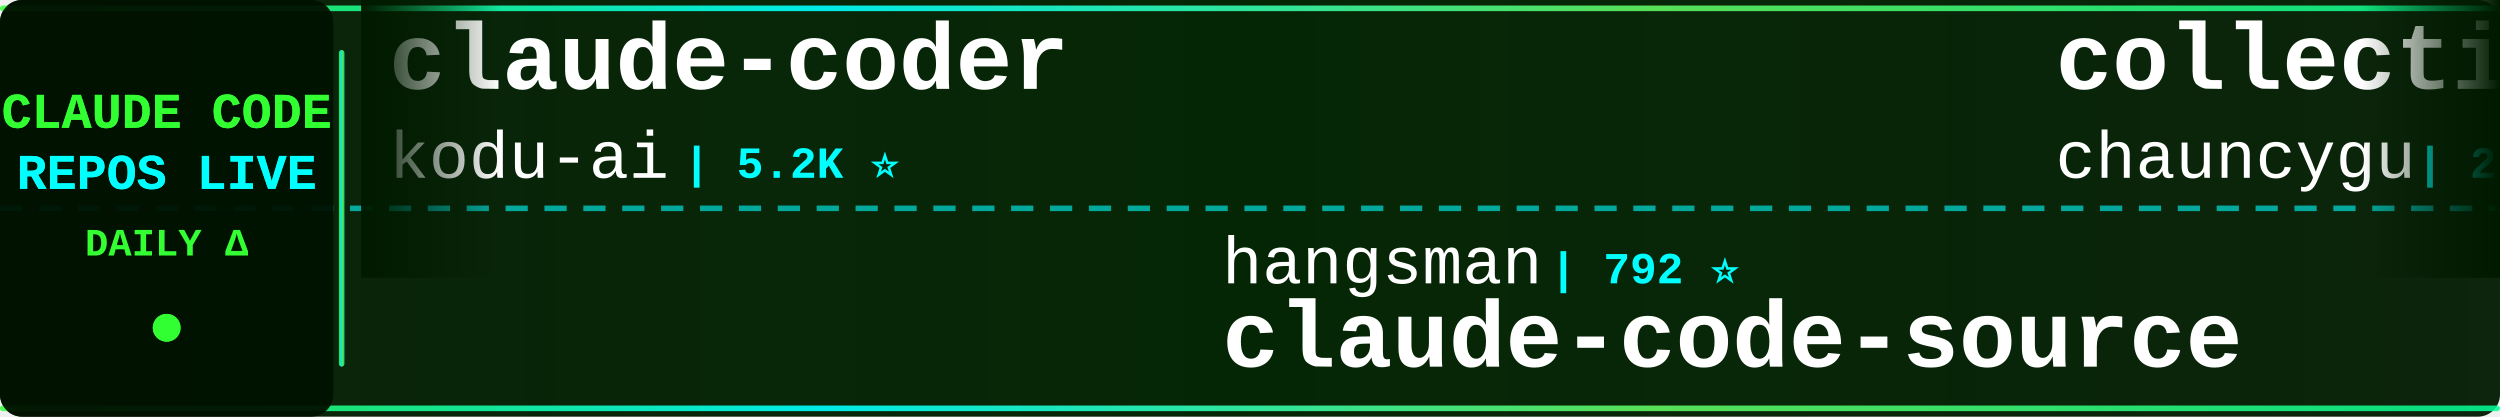
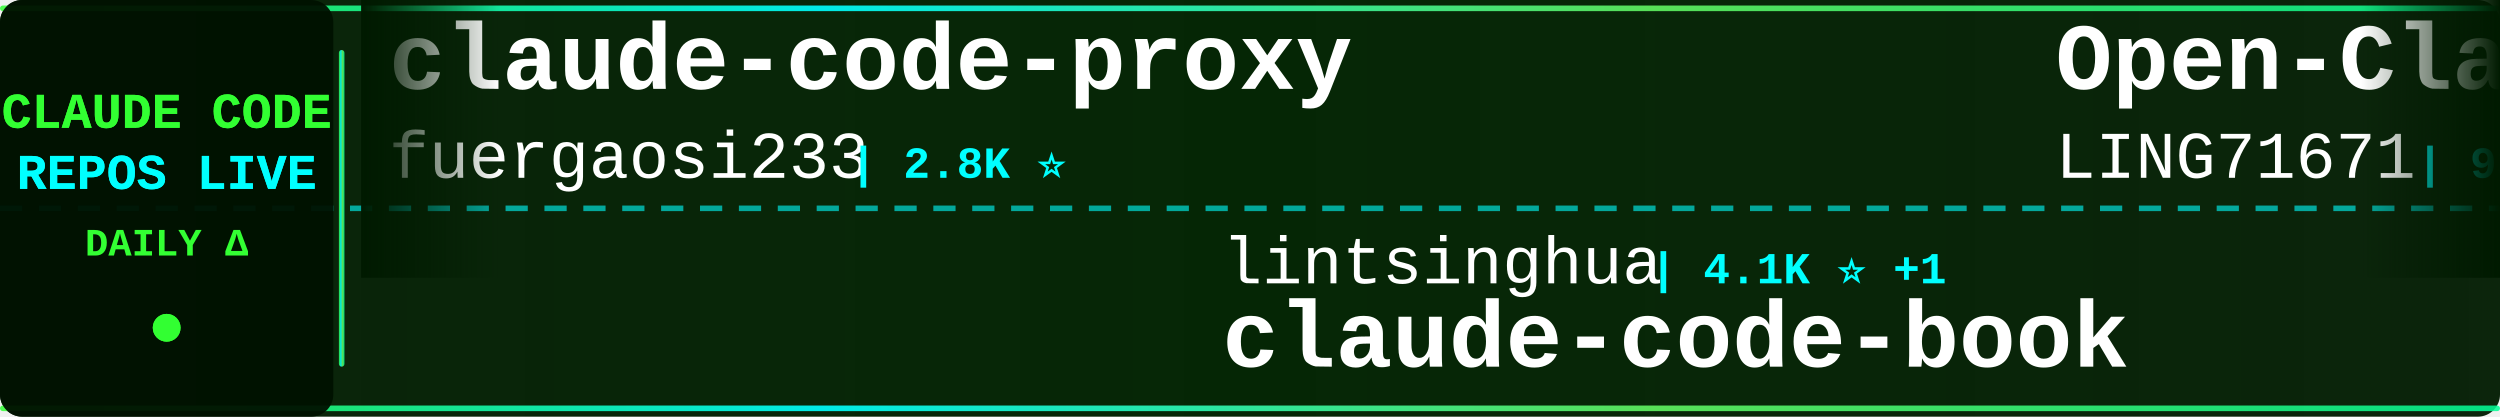
<svg xmlns="http://www.w3.org/2000/svg" width="900" height="150">
  <defs>
    <linearGradient id="tickerBg" x1="0%" y1="0%" x2="100%" y2="0%">
      <stop offset="0%" style="stop-color:#001a00;stop-opacity:0.95" />
      <stop offset="50%" style="stop-color:#002200;stop-opacity:0.98" />
      <stop offset="100%" style="stop-color:#001a00;stop-opacity:0.95" />
    </linearGradient>
    <linearGradient id="borderGrad" x1="0%" y1="0%" x2="100%" y2="0%">
      <stop offset="0%" style="stop-color:#33ff33;stop-opacity:0.85">
        <animate attributeName="stop-opacity" values="0.85;1;0.85" dur="2s" repeatCount="indefinite" />
      </stop>
      <stop offset="33%" style="stop-color:#00ffff;stop-opacity:0.9">
        <animate attributeName="stop-opacity" values="0.9;1;0.9" dur="2.2s" repeatCount="indefinite" />
      </stop>
      <stop offset="66%" style="stop-color:#66ff66;stop-opacity:0.85">
        <animate attributeName="stop-opacity" values="0.85;1;0.85" dur="1.8s" repeatCount="indefinite" />
      </stop>
      <stop offset="100%" style="stop-color:#00ff99;stop-opacity:0.85">
        <animate attributeName="stop-opacity" values="0.85;1;0.85" dur="2s" repeatCount="indefinite" />
      </stop>
    </linearGradient>
    <filter id="textGlow">
      <feGaussianBlur stdDeviation="0.1" result="coloredBlur" />
      <feMerge>
        <feMergeNode in="coloredBlur" />
        <feMergeNode in="SourceGraphic" />
      </feMerge>
    </filter>
    <filter id="metricGlow">
      <feGaussianBlur stdDeviation="0.2" result="coloredBlur" />
      <feMerge>
        <feMergeNode in="coloredBlur" />
        <feMergeNode in="SourceGraphic" />
      </feMerge>
    </filter>
    <linearGradient id="leftFade" x1="0%" y1="0%" x2="100%" y2="0%">
      <stop offset="0%" style="stop-color:#001a00;stop-opacity:1" />
      <stop offset="100%" style="stop-color:#001a00;stop-opacity:0" />
    </linearGradient>
    <linearGradient id="rightFade" x1="0%" y1="0%" x2="100%" y2="0%">
      <stop offset="0%" style="stop-color:#001a00;stop-opacity:0" />
      <stop offset="100%" style="stop-color:#001a00;stop-opacity:1" />
    </linearGradient>
  </defs>
  <rect width="900" height="150" fill="url(#tickerBg)" rx="8" />
  <rect x="0" y="2" width="900" height="2" fill="url(#borderGrad)" rx="1" />
  <rect x="0" y="146" width="900" height="2" fill="url(#borderGrad)" rx="1" />
  <line x1="0" y1="75" x2="900" y2="75" stroke="#00ffff" stroke-width="2" stroke-dasharray="8 6" opacity="0.6" />
  <rect x="0" y="0" width="120" height="150" fill="#001100" opacity="0.95" rx="8" />
  <text x="60" y="46" font-family="'Courier New', monospace" font-size="18" font-weight="bold" fill="#33ff33" text-anchor="middle" filter="url(#textGlow)">
    CLAUDE CODE
  </text>
  <text x="60" y="68" font-family="'Courier New', monospace" font-size="18" font-weight="bold" fill="#00ffff" text-anchor="middle" filter="url(#textGlow)">
    REPOS LIVE
  </text>
  <text x="60" y="92" font-family="'Courier New', monospace" font-size="14" font-weight="bold" fill="#33ff33" text-anchor="middle">
    DAILY Δ
  </text>
  <circle cx="60" cy="118" r="5" fill="#33ff33" filter="url(#metricGlow)">
    <animate attributeName="r" values="4;6;4" dur="1.5s" repeatCount="indefinite" />
    <animate attributeName="opacity" values="0.6;1;0.6" dur="1.5s" repeatCount="indefinite" />
  </circle>
  <rect x="122" y="18" width="2" height="114" fill="url(#borderGrad)" rx="1" />
  <clipPath id="tickerClip">
    <rect x="130" y="0" width="770" height="150" />
  </clipPath>
  <g clip-path="url(#tickerClip)">
    <g id="tickerItems">
      <animateTransform attributeName="transform" attributeType="XML" type="translate" from="0 0" to="-3000 0" dur="54s" repeatCount="indefinite" />
      <g transform="translate(0, 0)">
-         <text x="140" y="32" font-family="'Courier New', monospace" font-size="34" font-weight="bold" fill="#ffffff">claude-coder</text>
-         <text x="140" y="64" font-family="'Courier New', monospace" font-size="24" font-weight="normal" fill="#ffffff" opacity="1.0">kodu-ai</text>
-         <text x="246" y="64" font-family="'Courier New', monospace" font-size="16" font-weight="bold" fill="#00ffff"> | 5.2K ⭐</text>
+         <text x="140" y="32" font-family="'Courier New', monospace" font-size="34" font-weight="bold" fill="#ffffff">claude-code-proxy</text>
+         <text x="140" y="64" font-family="'Courier New', monospace" font-size="24" font-weight="normal" fill="#ffffff" opacity="1.0">fuergaosi233</text>
+         <text x="306" y="64" font-family="'Courier New', monospace" font-size="16" font-weight="bold" fill="#00ffff"> | 2.8K ⭐</text>
      </g>
      <g transform="translate(300, 0)">
-         <text x="140" y="102" font-family="'Courier New', monospace" font-size="24" font-weight="normal" fill="#ffffff" opacity="1.0">hangsman</text>
-         <text x="258" y="102" font-family="'Courier New', monospace" font-size="16" font-weight="bold" fill="#00ffff"> | 792 ⭐</text>
-         <text x="140" y="132" font-family="'Courier New', monospace" font-size="34" font-weight="bold" fill="#ffffff">claude-code-source</text>
+         <text x="140" y="102" font-family="'Courier New', monospace" font-size="24" font-weight="normal" fill="#ffffff" opacity="1.0">lintsinghua</text>
+         <text x="294" y="102" font-family="'Courier New', monospace" font-size="16" font-weight="bold" fill="#00ffff"> | 4.1K ⭐ +1</text>
+         <text x="140" y="132" font-family="'Courier New', monospace" font-size="34" font-weight="bold" fill="#ffffff">claude-code-book</text>
      </g>
      <g transform="translate(600, 0)">
-         <text x="140" y="32" font-family="'Courier New', monospace" font-size="34" font-weight="bold" fill="#ffffff">collection-claude-code-s...</text>
-         <text x="140" y="64" font-family="'Courier New', monospace" font-size="24" font-weight="normal" fill="#ffffff" opacity="1.0">chauncygu</text>
-         <text x="270" y="64" font-family="'Courier New', monospace" font-size="16" font-weight="bold" fill="#00ffff"> | 2.8K ⭐</text>
+         <text x="140" y="32" font-family="'Courier New', monospace" font-size="34" font-weight="bold" fill="#ffffff">Open-ClaudeCode</text>
+         <text x="140" y="64" font-family="'Courier New', monospace" font-size="24" font-weight="normal" fill="#ffffff" opacity="1.0">LING71671</text>
+         <text x="270" y="64" font-family="'Courier New', monospace" font-size="16" font-weight="bold" fill="#00ffff"> | 938 ⭐ +2</text>
      </g>
      <g transform="translate(900, 0)">
-         <text x="140" y="102" font-family="'Courier New', monospace" font-size="24" font-weight="normal" fill="#ffffff" opacity="1.0">shareAI-lab</text>
-         <text x="294" y="102" font-family="'Courier New', monospace" font-size="16" font-weight="bold" fill="#00ffff"> | 73.8K ⭐ +21</text>
-         <text x="140" y="132" font-family="'Courier New', monospace" font-size="34" font-weight="bold" fill="#ffffff">learn-claude-code</text>
+         <text x="140" y="102" font-family="'Courier New', monospace" font-size="24" font-weight="normal" fill="#ffffff" opacity="1.0">Yuyz0112</text>
+         <text x="258" y="102" font-family="'Courier New', monospace" font-size="16" font-weight="bold" fill="#00ffff"> | 2.4K ⭐</text>
+         <text x="140" y="132" font-family="'Courier New', monospace" font-size="34" font-weight="bold" fill="#ffffff">claude-code-reverse</text>
      </g>
      <g transform="translate(1200, 0)">
-         <text x="140" y="32" font-family="'Courier New', monospace" font-size="34" font-weight="bold" fill="#ffffff">claude-code-rust</text>
-         <text x="140" y="64" font-family="'Courier New', monospace" font-size="24" font-weight="normal" fill="#ffffff" opacity="1.0">lorryjovens-hub</text>
-         <text x="342" y="64" font-family="'Courier New', monospace" font-size="16" font-weight="bold" fill="#00ffff"> | 1.7K ⭐</text>
+         <text x="140" y="32" font-family="'Courier New', monospace" font-size="34" font-weight="bold" fill="#ffffff">claude-code-my-workflow</text>
+         <text x="140" y="64" font-family="'Courier New', monospace" font-size="24" font-weight="normal" fill="#ffffff" opacity="1.0">pedrohcgs</text>
+         <text x="270" y="64" font-family="'Courier New', monospace" font-size="16" font-weight="bold" fill="#00ffff"> | 1.5K ⭐</text>
      </g>
      <g transform="translate(1500, 0)">
-         <text x="140" y="102" font-family="'Courier New', monospace" font-size="24" font-weight="normal" fill="#ffffff" opacity="1.0">Donchitos</text>
-         <text x="270" y="102" font-family="'Courier New', monospace" font-size="16" font-weight="bold" fill="#00ffff"> | 23.8K ⭐ +2</text>
-         <text x="140" y="132" font-family="'Courier New', monospace" font-size="34" font-weight="bold" fill="#ffffff">Claude-Code-Game-Studios</text>
+         <text x="140" y="102" font-family="'Courier New', monospace" font-size="24" font-weight="normal" fill="#ffffff" opacity="1.0">repowise-dev</text>
+         <text x="306" y="102" font-family="'Courier New', monospace" font-size="16" font-weight="bold" fill="#00ffff"> | 1.2K ⭐</text>
+         <text x="140" y="132" font-family="'Courier New', monospace" font-size="34" font-weight="bold" fill="#ffffff">claude-code-prompts</text>
      </g>
      <g transform="translate(1800, 0)">
-         <text x="140" y="32" font-family="'Courier New', monospace" font-size="34" font-weight="bold" fill="#ffffff">claude-code-rev</text>
-         <text x="140" y="64" font-family="'Courier New', monospace" font-size="24" font-weight="normal" fill="#ffffff" opacity="1.0">oboard</text>
-         <text x="234" y="64" font-family="'Courier New', monospace" font-size="16" font-weight="bold" fill="#00ffff"> | 3.3K ⭐</text>
+         <text x="140" y="32" font-family="'Courier New', monospace" font-size="34" font-weight="bold" fill="#ffffff">claude-code-source-build</text>
+         <text x="140" y="64" font-family="'Courier New', monospace" font-size="24" font-weight="normal" fill="#ffffff" opacity="1.0">andrew-kramer-inno</text>
+         <text x="378" y="64" font-family="'Courier New', monospace" font-size="16" font-weight="bold" fill="#00ffff"> | 593 ⭐</text>
      </g>
      <g transform="translate(2100, 0)">
-         <text x="140" y="102" font-family="'Courier New', monospace" font-size="24" font-weight="normal" fill="#ffffff" opacity="1.0">Alishahryar1</text>
-         <text x="306" y="102" font-family="'Courier New', monospace" font-size="16" font-weight="bold" fill="#00ffff"> | 45.2K ⭐ +11</text>
-         <text x="140" y="132" font-family="'Courier New', monospace" font-size="34" font-weight="bold" fill="#ffffff">free-claude-code</text>
+         <text x="140" y="102" font-family="'Courier New', monospace" font-size="24" font-weight="normal" fill="#ffffff" opacity="1.0">diet103</text>
+         <text x="246" y="102" font-family="'Courier New', monospace" font-size="16" font-weight="bold" fill="#00ffff"> | 10.0K ⭐</text>
+         <text x="140" y="132" font-family="'Courier New', monospace" font-size="34" font-weight="bold" fill="#ffffff">claude-code-infrastructu...</text>
      </g>
      <g transform="translate(2400, 0)">
-         <text x="140" y="32" font-family="'Courier New', monospace" font-size="34" font-weight="bold" fill="#ffffff">Claude-Code-Usage-Monito...</text>
-         <text x="140" y="64" font-family="'Courier New', monospace" font-size="24" font-weight="normal" fill="#ffffff" opacity="1.0">Maciek-roboblog</text>
-         <text x="342" y="64" font-family="'Courier New', monospace" font-size="16" font-weight="bold" fill="#00ffff"> | 8.6K ⭐ +2</text>
+         <text x="140" y="32" font-family="'Courier New', monospace" font-size="34" font-weight="bold" fill="#ffffff">claude-code-source</text>
+         <text x="140" y="64" font-family="'Courier New', monospace" font-size="24" font-weight="normal" fill="#ffffff" opacity="1.0">hangsman</text>
+         <text x="258" y="64" font-family="'Courier New', monospace" font-size="16" font-weight="bold" fill="#00ffff"> | 792 ⭐</text>
      </g>
      <g transform="translate(2700, 0)">
-         <text x="140" y="102" font-family="'Courier New', monospace" font-size="24" font-weight="normal" fill="#ffffff" opacity="1.0">JrCx7scC</text>
-         <text x="258" y="102" font-family="'Courier New', monospace" font-size="16" font-weight="bold" fill="#00ffff"> | 373 ⭐</text>
-         <text x="140" y="132" font-family="'Courier New', monospace" font-size="34" font-weight="bold" fill="#ffffff">claude-code-source</text>
+         <text x="140" y="102" font-family="'Courier New', monospace" font-size="24" font-weight="normal" fill="#ffffff" opacity="1.0">chauncygu</text>
+         <text x="270" y="102" font-family="'Courier New', monospace" font-size="16" font-weight="bold" fill="#00ffff"> | 2.8K ⭐</text>
+         <text x="140" y="132" font-family="'Courier New', monospace" font-size="34" font-weight="bold" fill="#ffffff">collection-claude-code-s...</text>
      </g>
      <g transform="translate(3000, 0)">
-         <text x="140" y="32" font-family="'Courier New', monospace" font-size="34" font-weight="bold" fill="#ffffff">claude-coder</text>
-         <text x="140" y="64" font-family="'Courier New', monospace" font-size="24" font-weight="normal" fill="#ffffff" opacity="1.0">kodu-ai</text>
-         <text x="246" y="64" font-family="'Courier New', monospace" font-size="16" font-weight="bold" fill="#00ffff"> | 5.2K ⭐</text>
+         <text x="140" y="32" font-family="'Courier New', monospace" font-size="34" font-weight="bold" fill="#ffffff">claude-code-proxy</text>
+         <text x="140" y="64" font-family="'Courier New', monospace" font-size="24" font-weight="normal" fill="#ffffff" opacity="1.0">fuergaosi233</text>
+         <text x="306" y="64" font-family="'Courier New', monospace" font-size="16" font-weight="bold" fill="#00ffff"> | 2.8K ⭐</text>
      </g>
      <g transform="translate(3300, 0)">
-         <text x="140" y="102" font-family="'Courier New', monospace" font-size="24" font-weight="normal" fill="#ffffff" opacity="1.0">hangsman</text>
-         <text x="258" y="102" font-family="'Courier New', monospace" font-size="16" font-weight="bold" fill="#00ffff"> | 792 ⭐</text>
-         <text x="140" y="132" font-family="'Courier New', monospace" font-size="34" font-weight="bold" fill="#ffffff">claude-code-source</text>
+         <text x="140" y="102" font-family="'Courier New', monospace" font-size="24" font-weight="normal" fill="#ffffff" opacity="1.0">lintsinghua</text>
+         <text x="294" y="102" font-family="'Courier New', monospace" font-size="16" font-weight="bold" fill="#00ffff"> | 4.1K ⭐ +1</text>
+         <text x="140" y="132" font-family="'Courier New', monospace" font-size="34" font-weight="bold" fill="#ffffff">claude-code-book</text>
      </g>
      <g transform="translate(3600, 0)">
-         <text x="140" y="32" font-family="'Courier New', monospace" font-size="34" font-weight="bold" fill="#ffffff">collection-claude-code-s...</text>
-         <text x="140" y="64" font-family="'Courier New', monospace" font-size="24" font-weight="normal" fill="#ffffff" opacity="1.0">chauncygu</text>
-         <text x="270" y="64" font-family="'Courier New', monospace" font-size="16" font-weight="bold" fill="#00ffff"> | 2.8K ⭐</text>
+         <text x="140" y="32" font-family="'Courier New', monospace" font-size="34" font-weight="bold" fill="#ffffff">Open-ClaudeCode</text>
+         <text x="140" y="64" font-family="'Courier New', monospace" font-size="24" font-weight="normal" fill="#ffffff" opacity="1.0">LING71671</text>
+         <text x="270" y="64" font-family="'Courier New', monospace" font-size="16" font-weight="bold" fill="#00ffff"> | 938 ⭐ +2</text>
      </g>
      <g transform="translate(3900, 0)">
-         <text x="140" y="102" font-family="'Courier New', monospace" font-size="24" font-weight="normal" fill="#ffffff" opacity="1.0">shareAI-lab</text>
-         <text x="294" y="102" font-family="'Courier New', monospace" font-size="16" font-weight="bold" fill="#00ffff"> | 73.8K ⭐ +21</text>
-         <text x="140" y="132" font-family="'Courier New', monospace" font-size="34" font-weight="bold" fill="#ffffff">learn-claude-code</text>
+         <text x="140" y="102" font-family="'Courier New', monospace" font-size="24" font-weight="normal" fill="#ffffff" opacity="1.0">Yuyz0112</text>
+         <text x="258" y="102" font-family="'Courier New', monospace" font-size="16" font-weight="bold" fill="#00ffff"> | 2.4K ⭐</text>
+         <text x="140" y="132" font-family="'Courier New', monospace" font-size="34" font-weight="bold" fill="#ffffff">claude-code-reverse</text>
      </g>
    </g>
  </g>
  <rect x="130" y="0" width="50" height="100" fill="url(#leftFade)" />
  <rect x="850" y="0" width="50" height="100" fill="url(#rightFade)" />
</svg>
